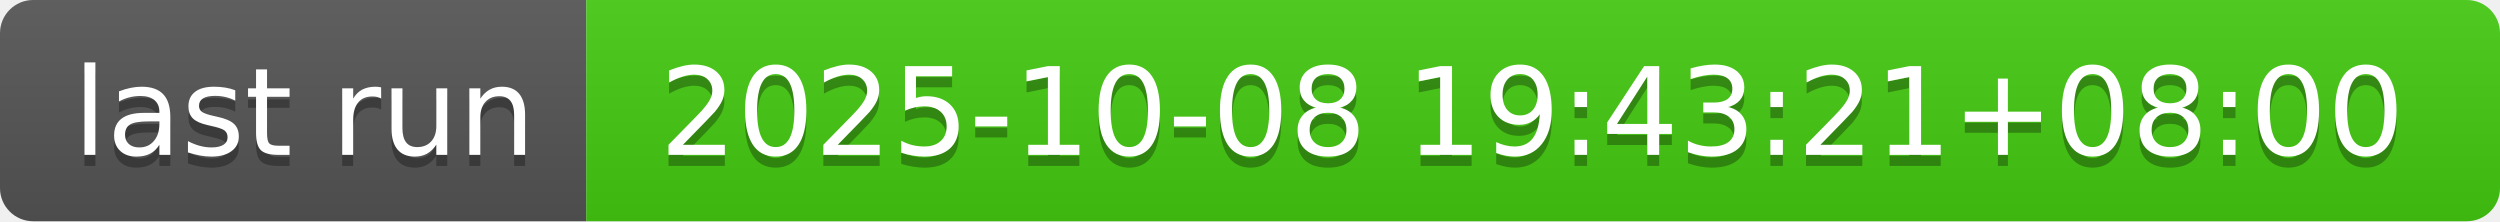
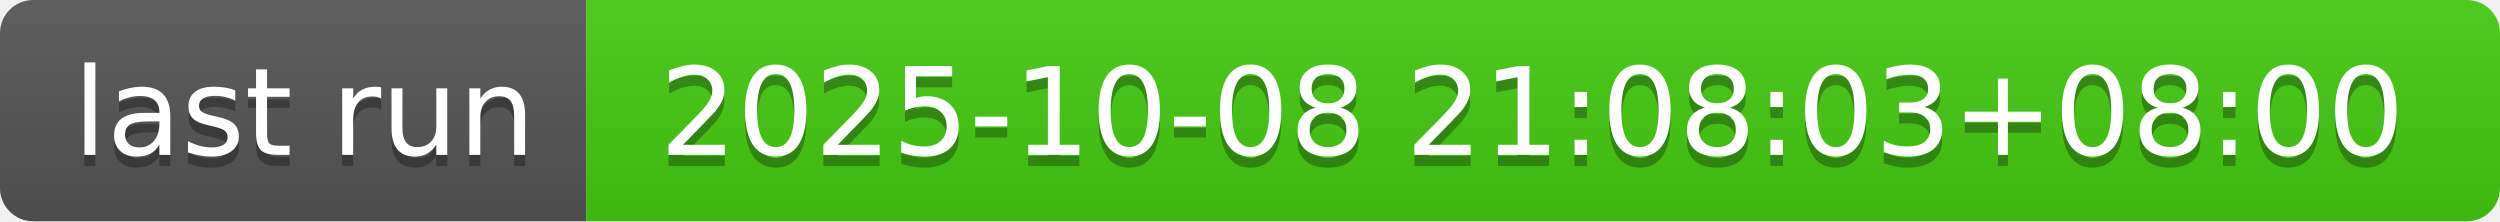
- <svg xmlns="http://www.w3.org/2000/svg" width="226" height="20" role="img" aria-label="last run: 2025-10-08 19:43:21+08:00">
+ <svg xmlns="http://www.w3.org/2000/svg" width="226" height="20" role="img" aria-label="last run: 2025-10-08 21:08:03+08:00">
  <linearGradient id="s" x2="0" y2="100%">
    <stop offset="0" stop-color="#bbb" stop-opacity=".1" />
    <stop offset="1" stop-opacity=".1" />
  </linearGradient>
  <clipPath id="r">
    <rect width="226" height="20" rx="3" fill="#fff" />
  </clipPath>
  <g clip-path="url(#r)">
    <rect width="53" height="20" fill="#555" />
    <rect x="53" width="173" height="20" fill="#4c1" />
    <rect width="226" height="20" fill="url(#s)" />
  </g>
  <g fill="#fff" text-anchor="middle" font-family="Verdana,Geneva,DejaVu Sans,sans-serif" text-rendering="geometricPrecision" font-size="110">
    <text aria-hidden="true" x="275" y="150" fill="#010101" fill-opacity=".3" transform="scale(.1)" textLength="430">last run</text>
    <text x="275" y="140" transform="scale(.1)" fill="#fff" textLength="430">last run</text>
-     <text aria-hidden="true" x="1385" y="150" fill="#010101" fill-opacity=".3" transform="scale(.1)" textLength="1630">2025-10-08 19:43:21+08:00</text>
-     <text x="1385" y="140" transform="scale(.1)" fill="#fff" textLength="1630">2025-10-08 19:43:21+08:00</text>
+     <text aria-hidden="true" x="1385" y="150" fill="#010101" fill-opacity=".3" transform="scale(.1)" textLength="1630">2025-10-08 21:08:03+08:00</text>
+     <text x="1385" y="140" transform="scale(.1)" fill="#fff" textLength="1630">2025-10-08 21:08:03+08:00</text>
  </g>
</svg>
